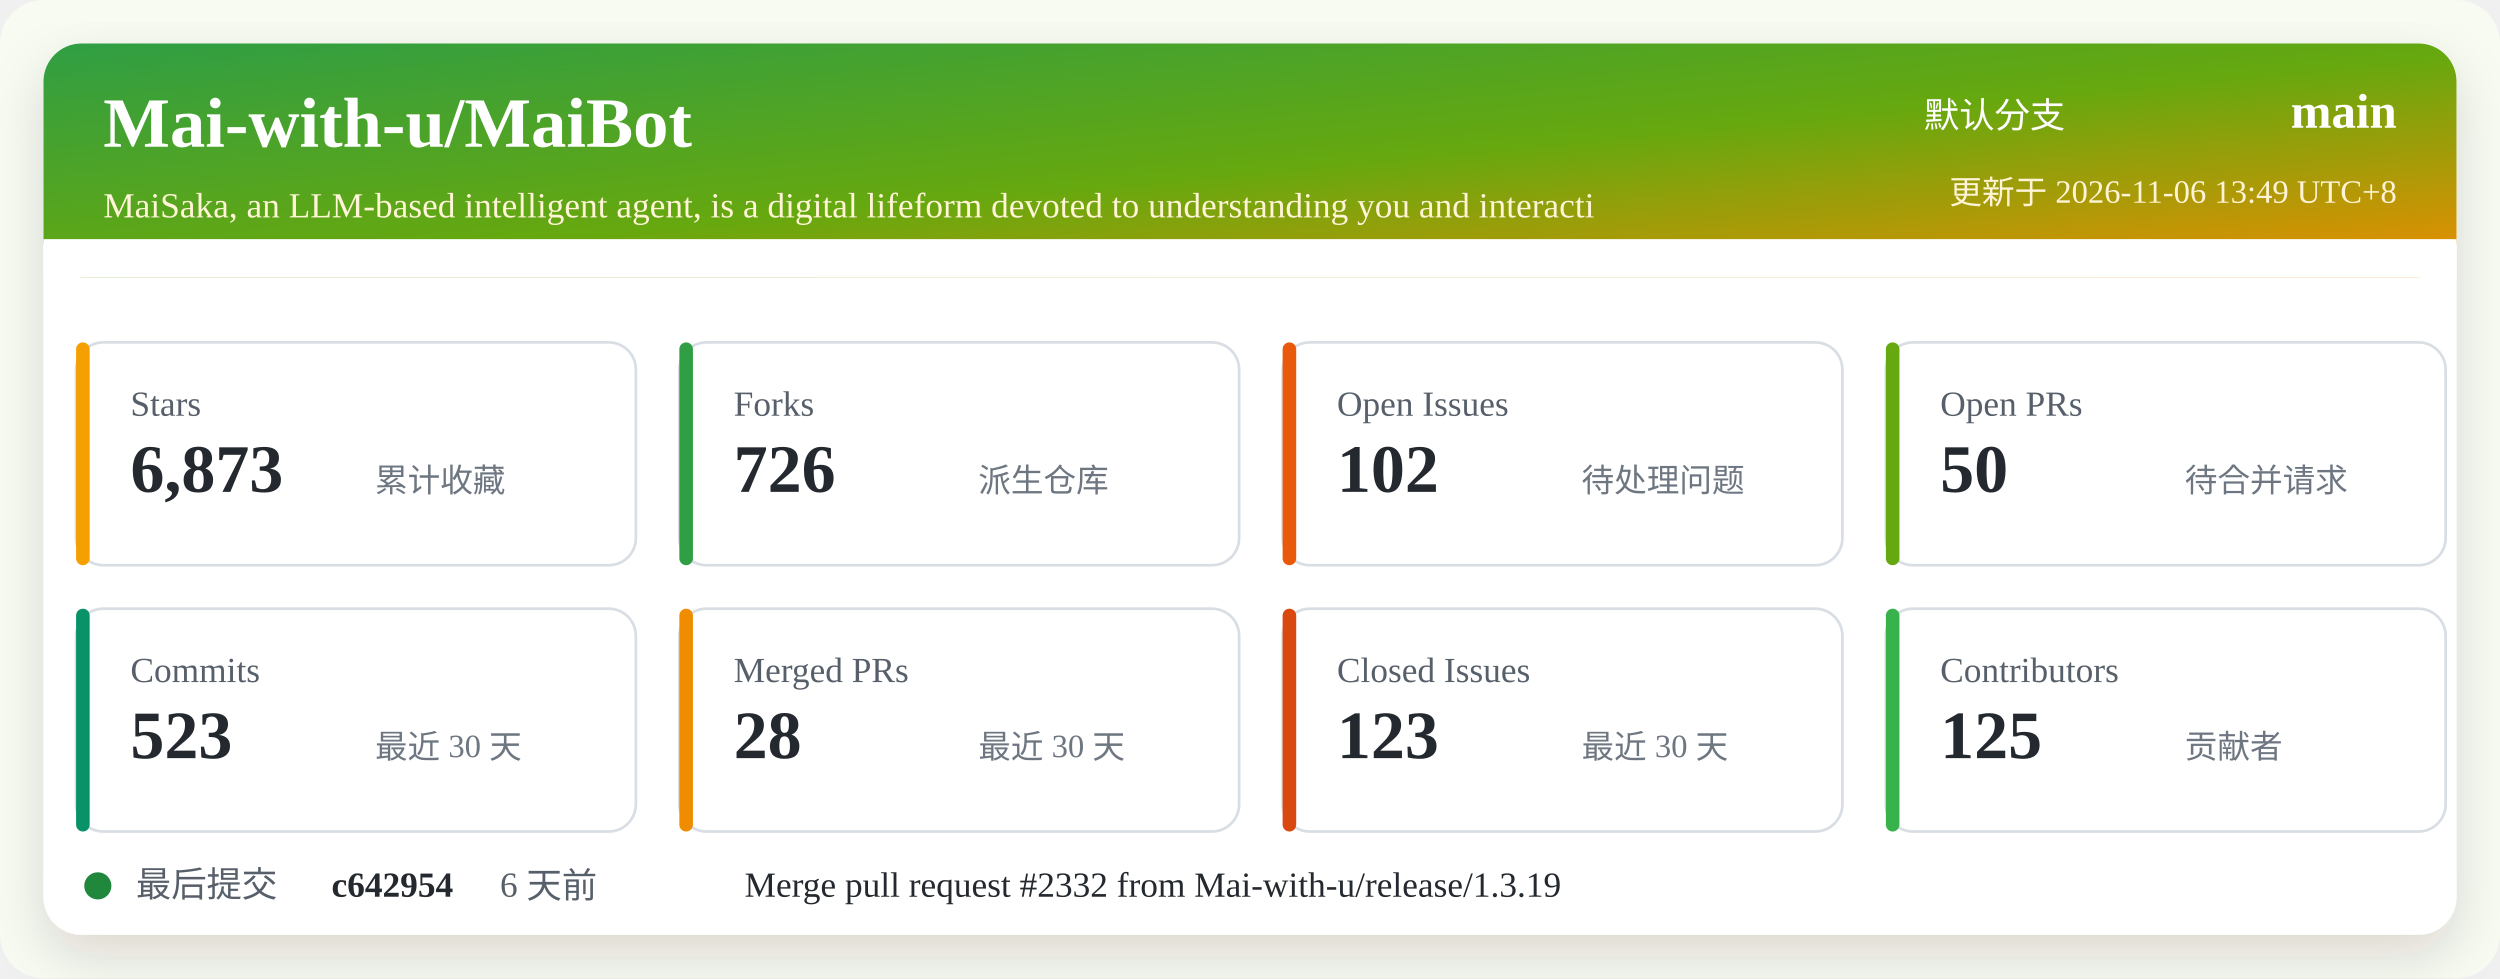
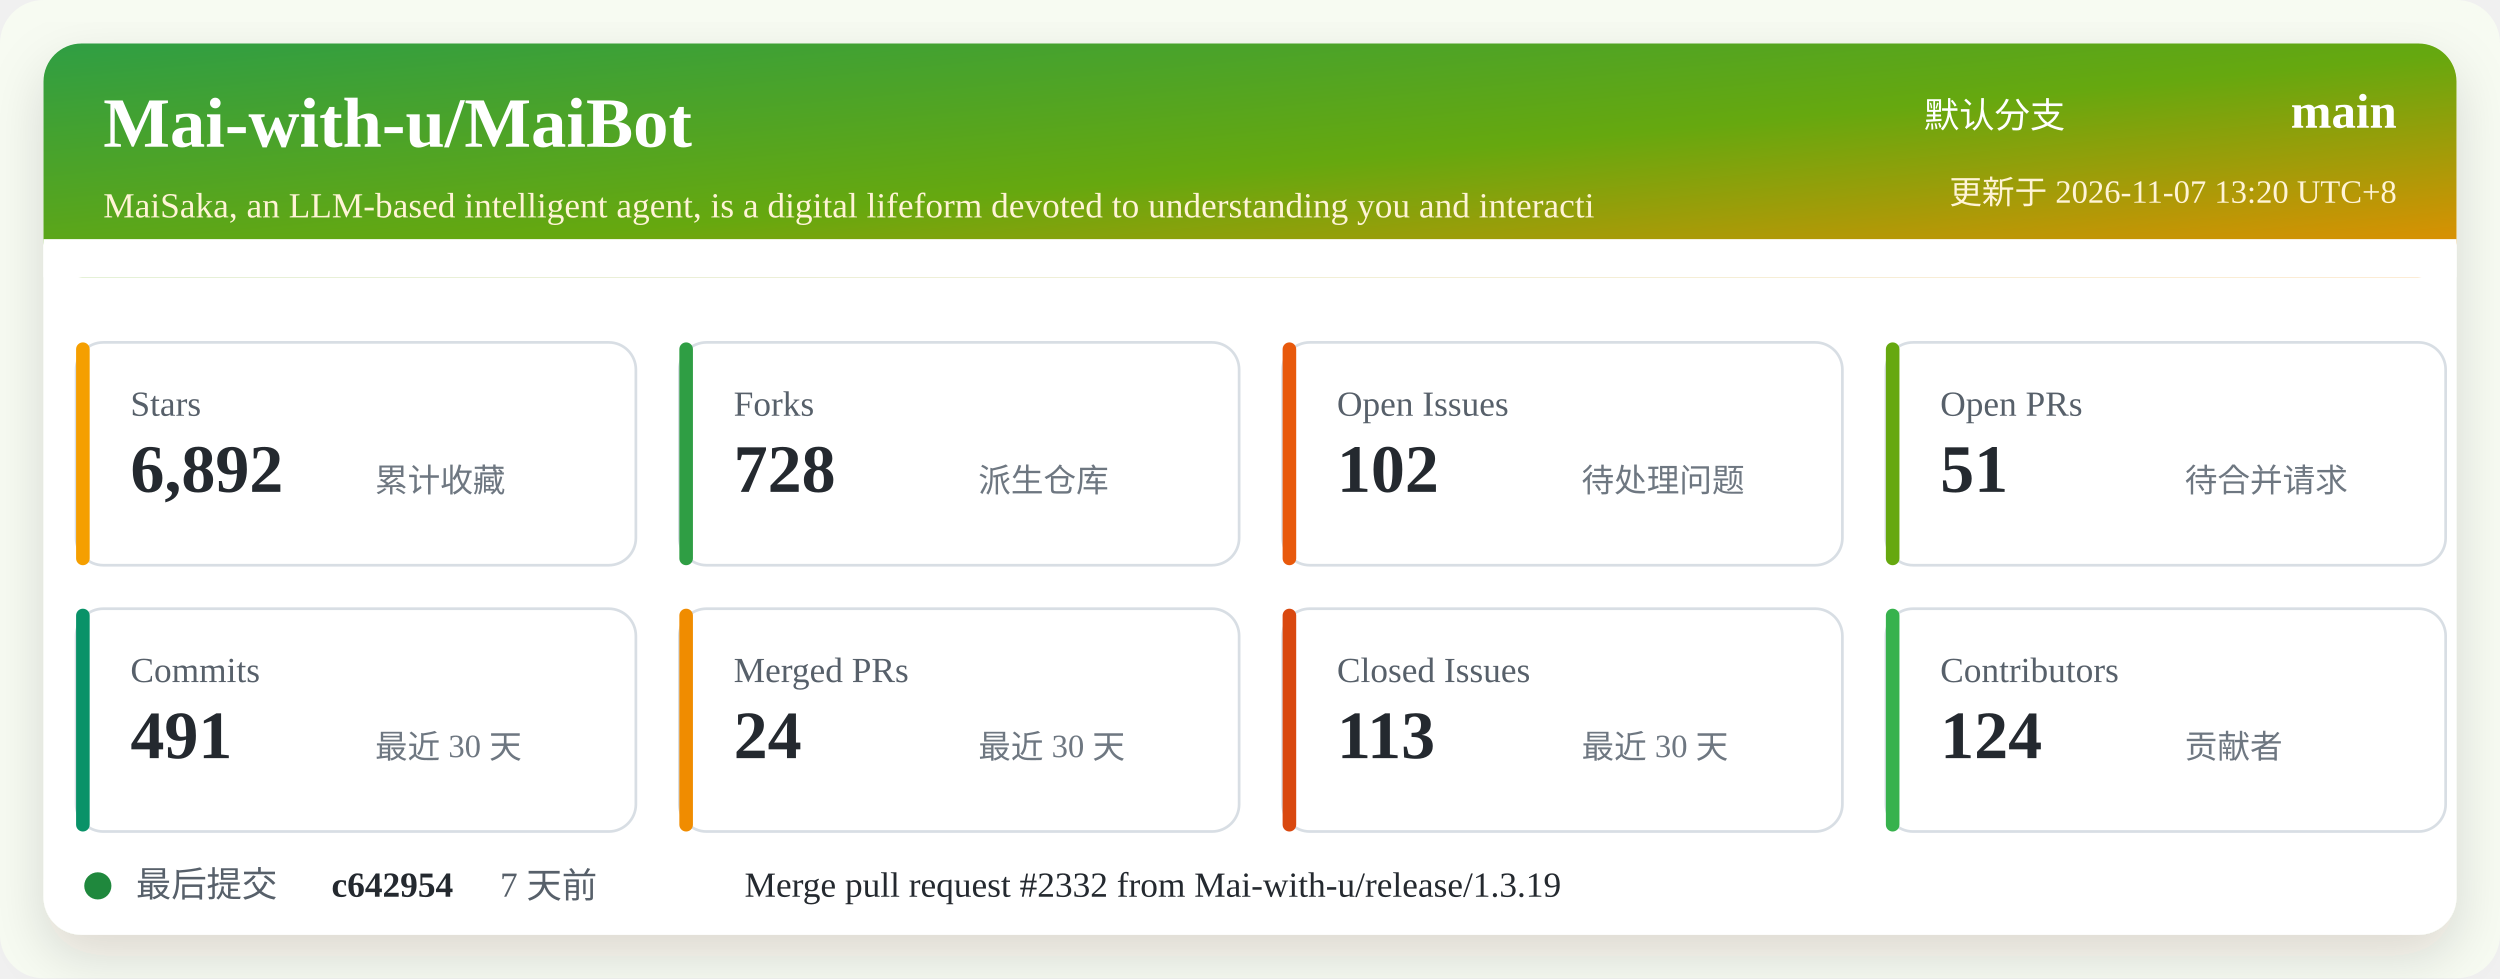
<svg xmlns="http://www.w3.org/2000/svg" width="920" height="360" viewBox="0 0 920 360" role="img" aria-labelledby="title desc">
  <defs>
    <linearGradient id="header" x1="0" x2="1" y1="0" y2="1">
      <stop offset="0%" stop-color="#2f9e44" />
      <stop offset="52%" stop-color="#66a80f" />
      <stop offset="100%" stop-color="#f08c00" />
    </linearGradient>
    <filter id="shadow" x="-5%" y="-5%" width="110%" height="110%">
      <feDropShadow dx="0" dy="8" stdDeviation="10" flood-color="#2b2318" flood-opacity="0.14" />
    </filter>
  </defs>
  <rect width="920" height="360" rx="16" fill="#f7fbf2" />
  <rect x="16" y="16" width="888" height="328" rx="14" fill="#ffffff" filter="url(#shadow)" />
  <rect x="16" y="16" width="888" height="86" rx="14" fill="url(#header)" />
  <path d="M16 88 H904 V102 H16 Z" fill="#ffffff" />
  <text x="38" y="54" fill="#ffffff" font-size="26" font-weight="700">Mai-with-u/MaiBot</text>
  <text x="38" y="80" fill="#fff4d6" font-size="13">MaiSaka, an LLM-based intelligent agent, is a digital lifeform devoted to understanding you and interacti</text>
  <text x="760" y="47" fill="#ffffff" font-size="13" text-anchor="end">默认分支</text>
  <text x="882" y="47" fill="#ffffff" font-size="18" font-weight="700" text-anchor="end">main</text>
-   <text x="882" y="75" fill="#fff4d6" font-size="12" text-anchor="end">更新于 2026-11-06 13:49 UTC+8</text>
+   <text x="882" y="75" fill="#fff4d6" font-size="12" text-anchor="end">更新于 2026-11-07 13:20 UTC+8</text>
  <g transform="translate(28 126)">
    <rect width="206" height="82" rx="10" fill="#ffffff" stroke="#d8dee4" />
    <rect x="0" y="0" width="5" height="82" rx="2.5" fill="#f59f00" />
    <text x="20" y="27" fill="#57606a" font-size="13">Stars</text>
-     <text x="20" y="55" fill="#24292f" font-size="25" font-weight="700">6,873</text>
+     <text x="20" y="55" fill="#24292f" font-size="25" font-weight="700">6,892</text>
    <text x="110" y="55" fill="#6e7781" font-size="12">累计收藏</text>
  </g>
  <g transform="translate(250 126)">
    <rect width="206" height="82" rx="10" fill="#ffffff" stroke="#d8dee4" />
    <rect x="0" y="0" width="5" height="82" rx="2.5" fill="#2f9e44" />
    <text x="20" y="27" fill="#57606a" font-size="13">Forks</text>
-     <text x="20" y="55" fill="#24292f" font-size="25" font-weight="700">726</text>
+     <text x="20" y="55" fill="#24292f" font-size="25" font-weight="700">728</text>
    <text x="110" y="55" fill="#6e7781" font-size="12">派生仓库</text>
  </g>
  <g transform="translate(472 126)">
    <rect width="206" height="82" rx="10" fill="#ffffff" stroke="#d8dee4" />
    <rect x="0" y="0" width="5" height="82" rx="2.5" fill="#e8590c" />
    <text x="20" y="27" fill="#57606a" font-size="13">Open Issues</text>
    <text x="20" y="55" fill="#24292f" font-size="25" font-weight="700">102</text>
    <text x="110" y="55" fill="#6e7781" font-size="12">待处理问题</text>
  </g>
  <g transform="translate(694 126)">
    <rect width="206" height="82" rx="10" fill="#ffffff" stroke="#d8dee4" />
    <rect x="0" y="0" width="5" height="82" rx="2.5" fill="#66a80f" />
    <text x="20" y="27" fill="#57606a" font-size="13">Open PRs</text>
-     <text x="20" y="55" fill="#24292f" font-size="25" font-weight="700">50</text>
+     <text x="20" y="55" fill="#24292f" font-size="25" font-weight="700">51</text>
    <text x="110" y="55" fill="#6e7781" font-size="12">待合并请求</text>
  </g>
  <g transform="translate(28 224)">
    <rect width="206" height="82" rx="10" fill="#ffffff" stroke="#d8dee4" />
    <rect x="0" y="0" width="5" height="82" rx="2.5" fill="#099268" />
    <text x="20" y="27" fill="#57606a" font-size="13">Commits</text>
-     <text x="20" y="55" fill="#24292f" font-size="25" font-weight="700">523</text>
+     <text x="20" y="55" fill="#24292f" font-size="25" font-weight="700">491</text>
    <text x="110" y="55" fill="#6e7781" font-size="12">最近 30 天</text>
  </g>
  <g transform="translate(250 224)">
    <rect width="206" height="82" rx="10" fill="#ffffff" stroke="#d8dee4" />
    <rect x="0" y="0" width="5" height="82" rx="2.5" fill="#f08c00" />
    <text x="20" y="27" fill="#57606a" font-size="13">Merged PRs</text>
-     <text x="20" y="55" fill="#24292f" font-size="25" font-weight="700">28</text>
+     <text x="20" y="55" fill="#24292f" font-size="25" font-weight="700">24</text>
    <text x="110" y="55" fill="#6e7781" font-size="12">最近 30 天</text>
  </g>
  <g transform="translate(472 224)">
    <rect width="206" height="82" rx="10" fill="#ffffff" stroke="#d8dee4" />
    <rect x="0" y="0" width="5" height="82" rx="2.5" fill="#d9480f" />
    <text x="20" y="27" fill="#57606a" font-size="13">Closed Issues</text>
-     <text x="20" y="55" fill="#24292f" font-size="25" font-weight="700">123</text>
+     <text x="20" y="55" fill="#24292f" font-size="25" font-weight="700">113</text>
    <text x="110" y="55" fill="#6e7781" font-size="12">最近 30 天</text>
  </g>
  <g transform="translate(694 224)">
    <rect width="206" height="82" rx="10" fill="#ffffff" stroke="#d8dee4" />
    <rect x="0" y="0" width="5" height="82" rx="2.5" fill="#37b24d" />
    <text x="20" y="27" fill="#57606a" font-size="13">Contributors</text>
-     <text x="20" y="55" fill="#24292f" font-size="25" font-weight="700">125</text>
+     <text x="20" y="55" fill="#24292f" font-size="25" font-weight="700">124</text>
    <text x="110" y="55" fill="#6e7781" font-size="12">贡献者</text>
  </g>
  <g transform="translate(28 318)">
    <circle cx="8" cy="8" r="5" fill="#1f883d" />
    <text x="22" y="12" fill="#57606a" font-size="13">最后提交</text>
    <text x="94" y="12" fill="#24292f" font-size="13" font-weight="700">c642954</text>
-     <text x="156" y="12" fill="#57606a" font-size="13">6 天前</text>
+     <text x="156" y="12" fill="#57606a" font-size="13">7 天前</text>
    <text x="246" y="12" fill="#24292f" font-size="13">Merge pull request #2332 from Mai-with-u/release/1.3.19</text>
  </g>
</svg>
